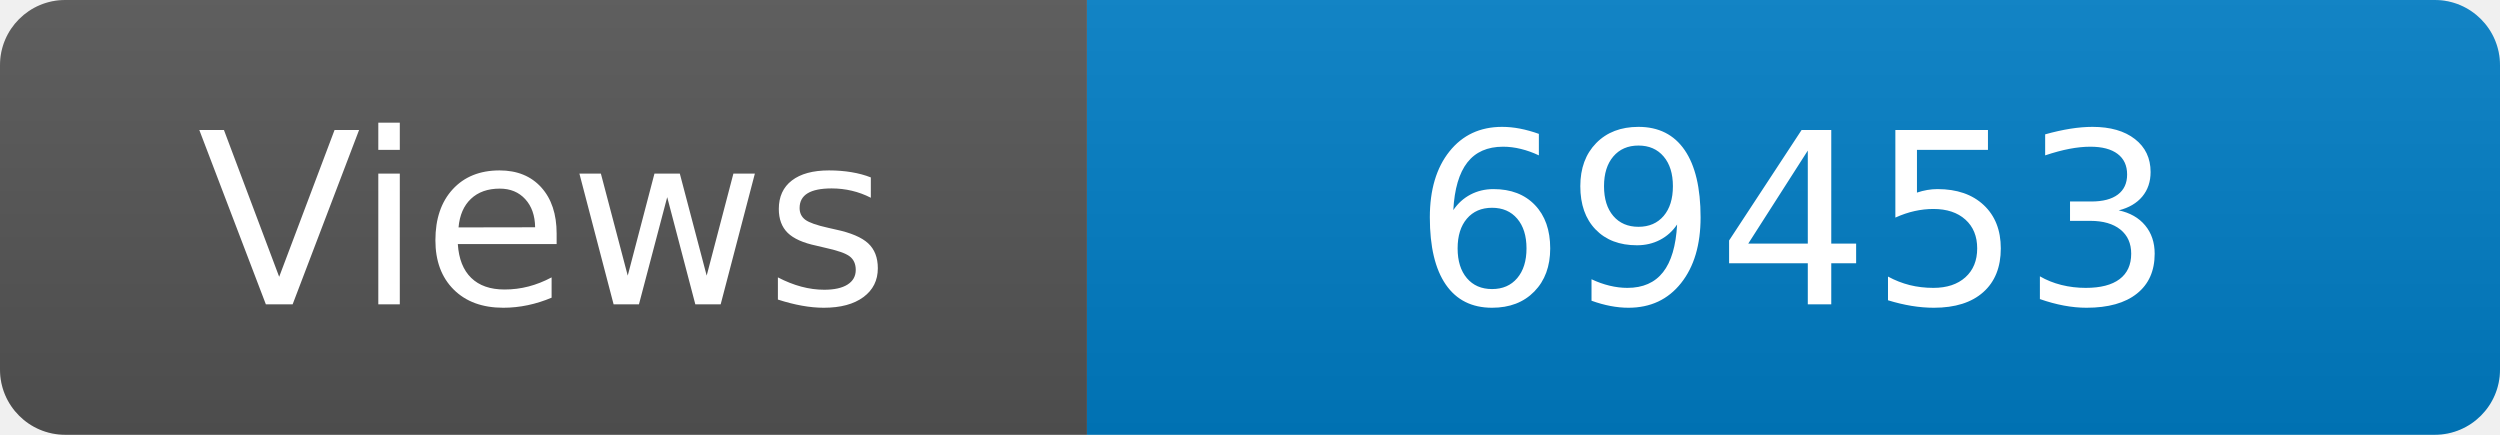
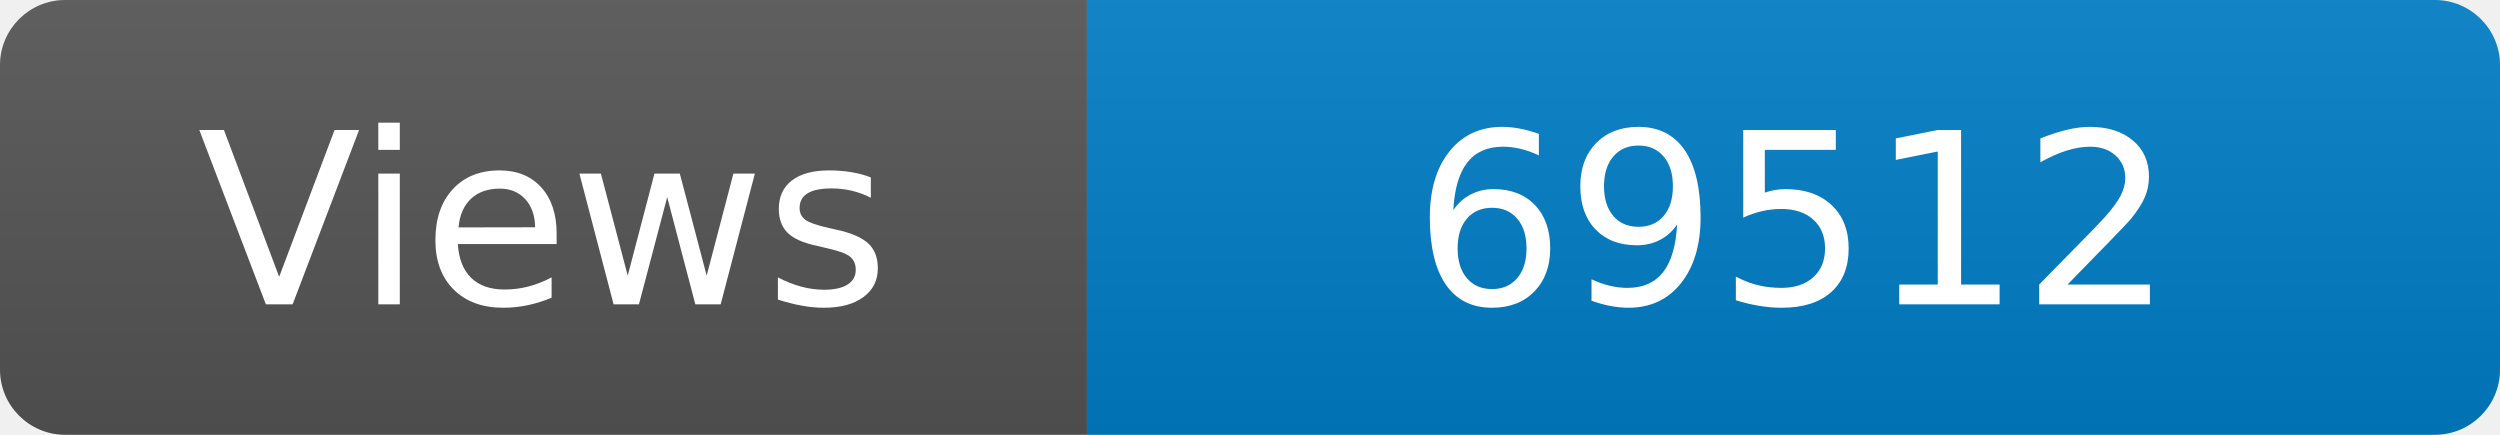
<svg xmlns="http://www.w3.org/2000/svg" width="115" height="20" role="img" aria-label="Maintained?: yes">
  <linearGradient id="s" x2="0" y2="100%">
    <stop offset="0" stop-color="#bbb" stop-opacity=".1" />
    <stop offset="1" stop-opacity=".1" />
  </linearGradient>
  <clipPath id="r">
    <rect width="115" height="20" rx="3" fill="#fff" />
  </clipPath>
  <g clip-path="url(#r)">
    <rect width="50" height="20" fill="#555" />
    <rect x="50" width="160" height="20" fill="#007ec6" />
    <rect width="115" height="20" fill="url(#s)" />
  </g>
  <g fill="#fff" text-anchor="middle" font-family="Verdana,Geneva,DejaVu Sans,sans-serif" font-size="110">
    <text x="250" y="140" transform="scale(.1)" fill="#fff">Views</text>
-     <text x="825" y="140" transform="scale(.1)" fill="#fff">69453</text>
+     <text x="825" y="140" transform="scale(.1)" fill="#fff">69512</text>
  </g>
</svg>
